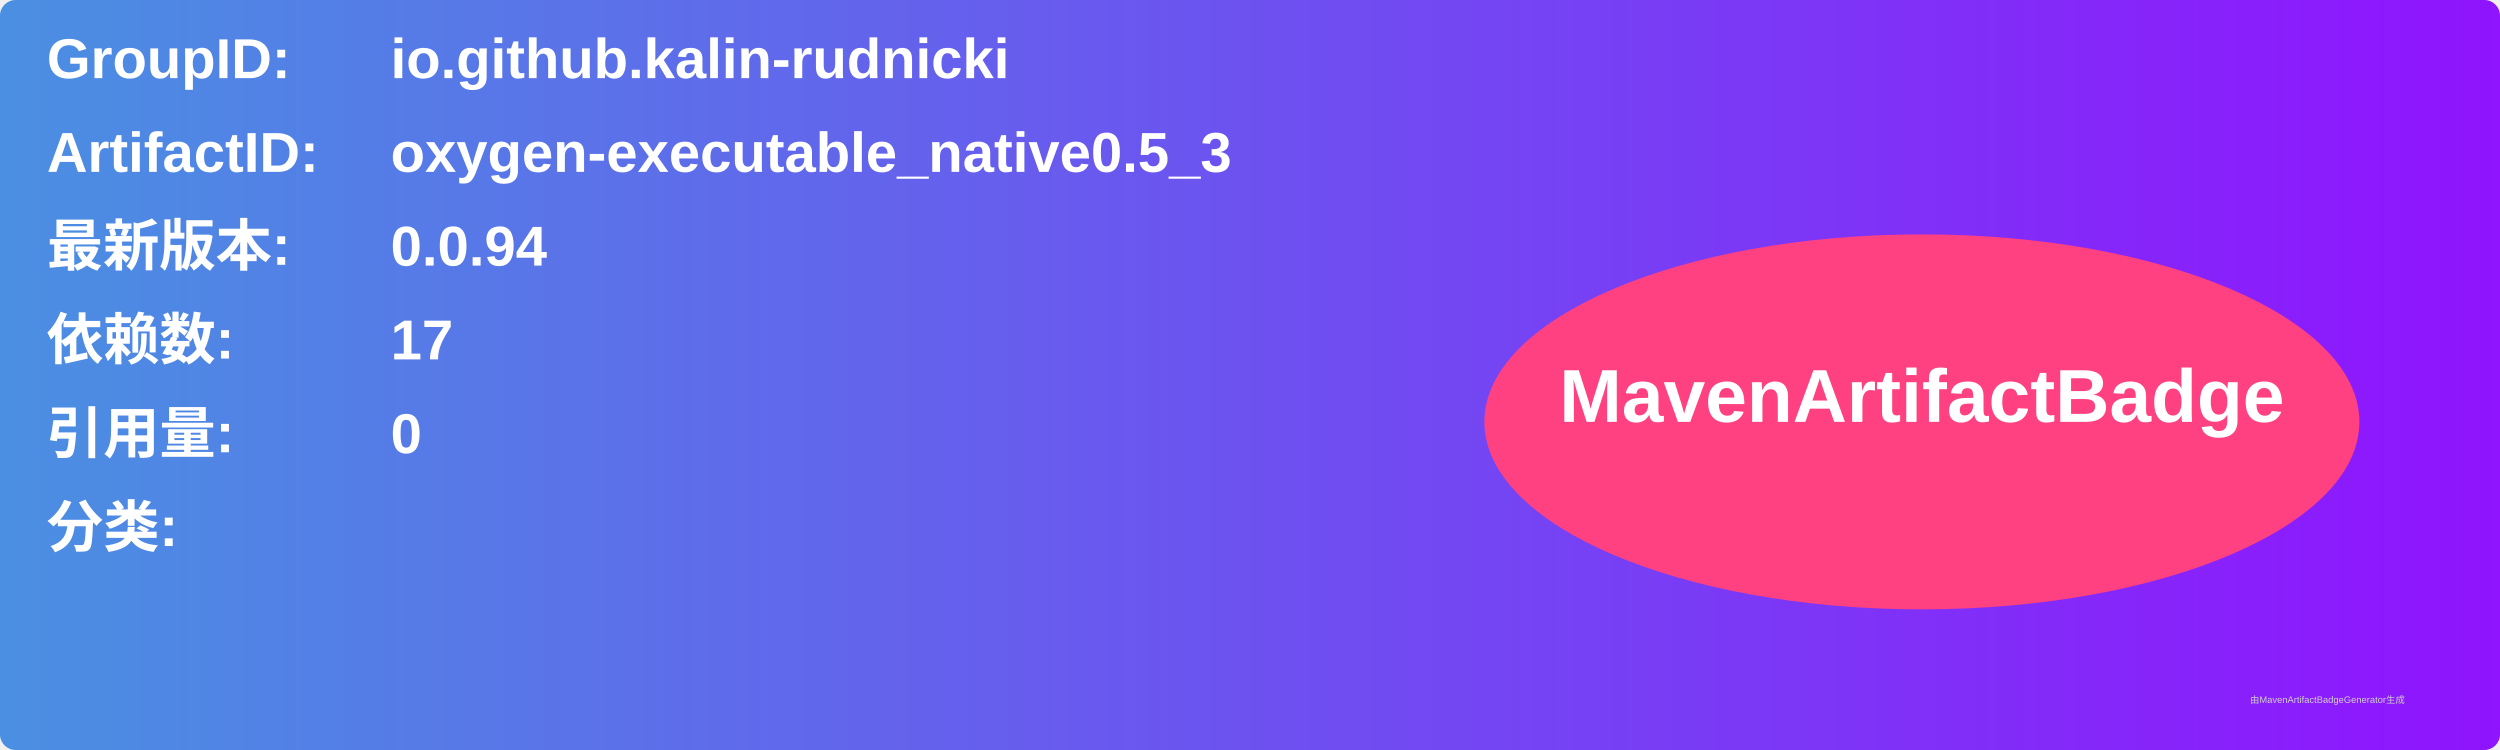
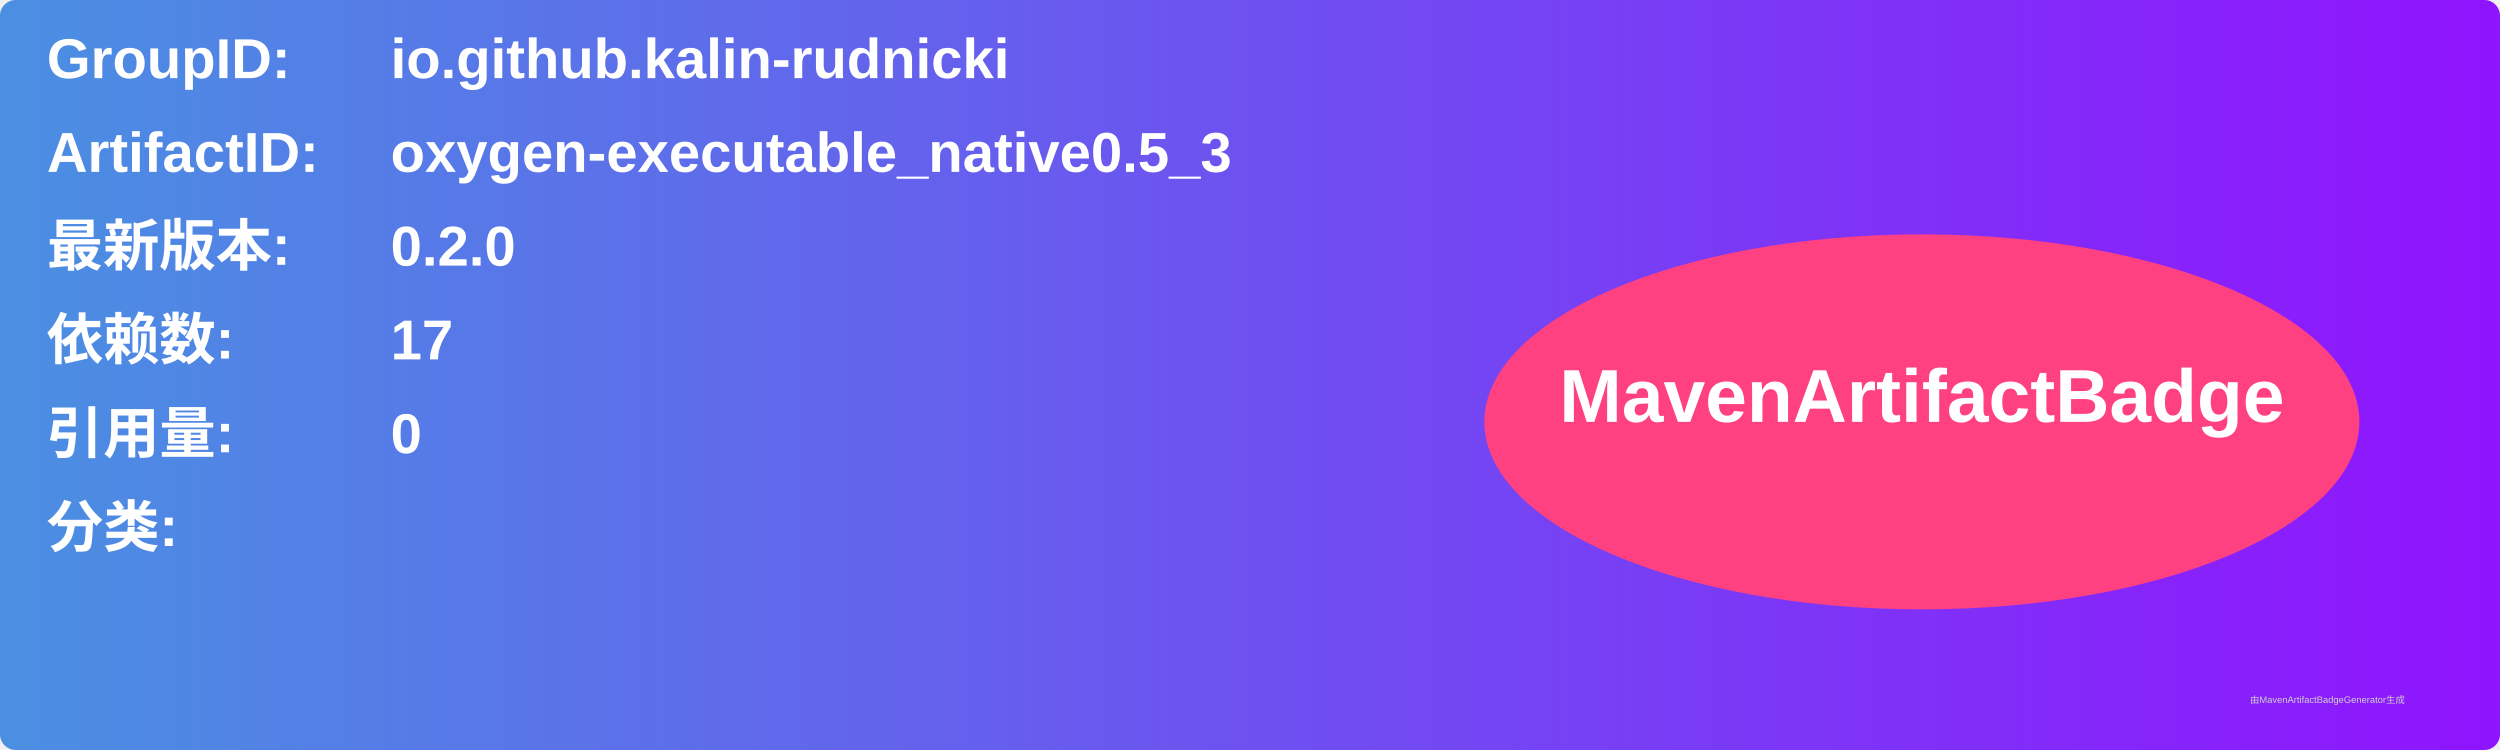
<svg xmlns="http://www.w3.org/2000/svg" width="800" height="240" viewBox="0 0 800 240">
  <linearGradient id="grad" x1="0%" y1="0%" x2="100%" y2="0%">
    <stop offset="0%" stop-color="#4a90e2" />
    <stop offset="100%" stop-color="#9013fe" />
  </linearGradient>
  <rect width="100%" height="100%" rx="5" ry="5" fill="url(#grad)" />
  <g transform="translate(15, 15)">
    <text x="0" y="10" font-family="Arial" font-size="18" fill="white" font-weight="bold" width="260">GroupID:</text>
    <text x="110" y="10" font-family="Arial" font-size="18" fill="white" font-weight="bold" width="460">io.github.kalin-rudnicki</text>
    <text x="0" y="40" font-family="Arial" font-size="18" fill="white" font-weight="bold" width="260">ArtifactID:</text>
    <text x="110" y="40" font-family="Arial" font-size="18" fill="white" font-weight="bold" width="460">oxygen-executable_native0.5_3</text>
    <text x="0" y="70" font-family="Arial" font-size="18" fill="white" font-weight="bold">最新版本:</text>
    <text x="110" y="70" font-family="Arial" font-size="18" fill="white" font-weight="bold">
-       <tspan font-weight="bold">0.0.94</tspan>
+       <tspan font-weight="bold">0.2.0</tspan>
    </text>
    <text x="0" y="100" font-family="Arial" font-size="18" fill="white" font-weight="bold">依赖数: </text>
    <text x="110" y="100" font-family="Arial" font-size="18" fill="white">
      <tspan font-weight="bold">17</tspan>
    </text>
    <text x="0" y="130" font-family="Arial" font-size="18" fill="white" font-weight="bold">引用量: </text>
    <text x="110" y="130" font-family="Arial" font-size="18" fill="white">
      <tspan font-weight="bold">0</tspan>
    </text>
    <text x="0" y="160" font-family="Arial" font-size="18" fill="white" font-weight="bold">分类:</text>
    <text x="10" y="190" font-family="Arial" font-size="10" fill="white">
      <tspan font-weight="bold" />
    </text>
    <ellipse cx="600" cy="120" rx="140" ry="60" fill="#ff4081" />
    <text x="600" y="120" text-anchor="middle" font-family="Arial" font-size="24" fill="white" font-weight="bold">MavenArtifactBadge</text>
  </g>
  <text x="720" y="225" font-family="Arial" font-size="3" fill="#d0d0d0">由MavenArtifactBadgeGenerator生成</text>
</svg>
